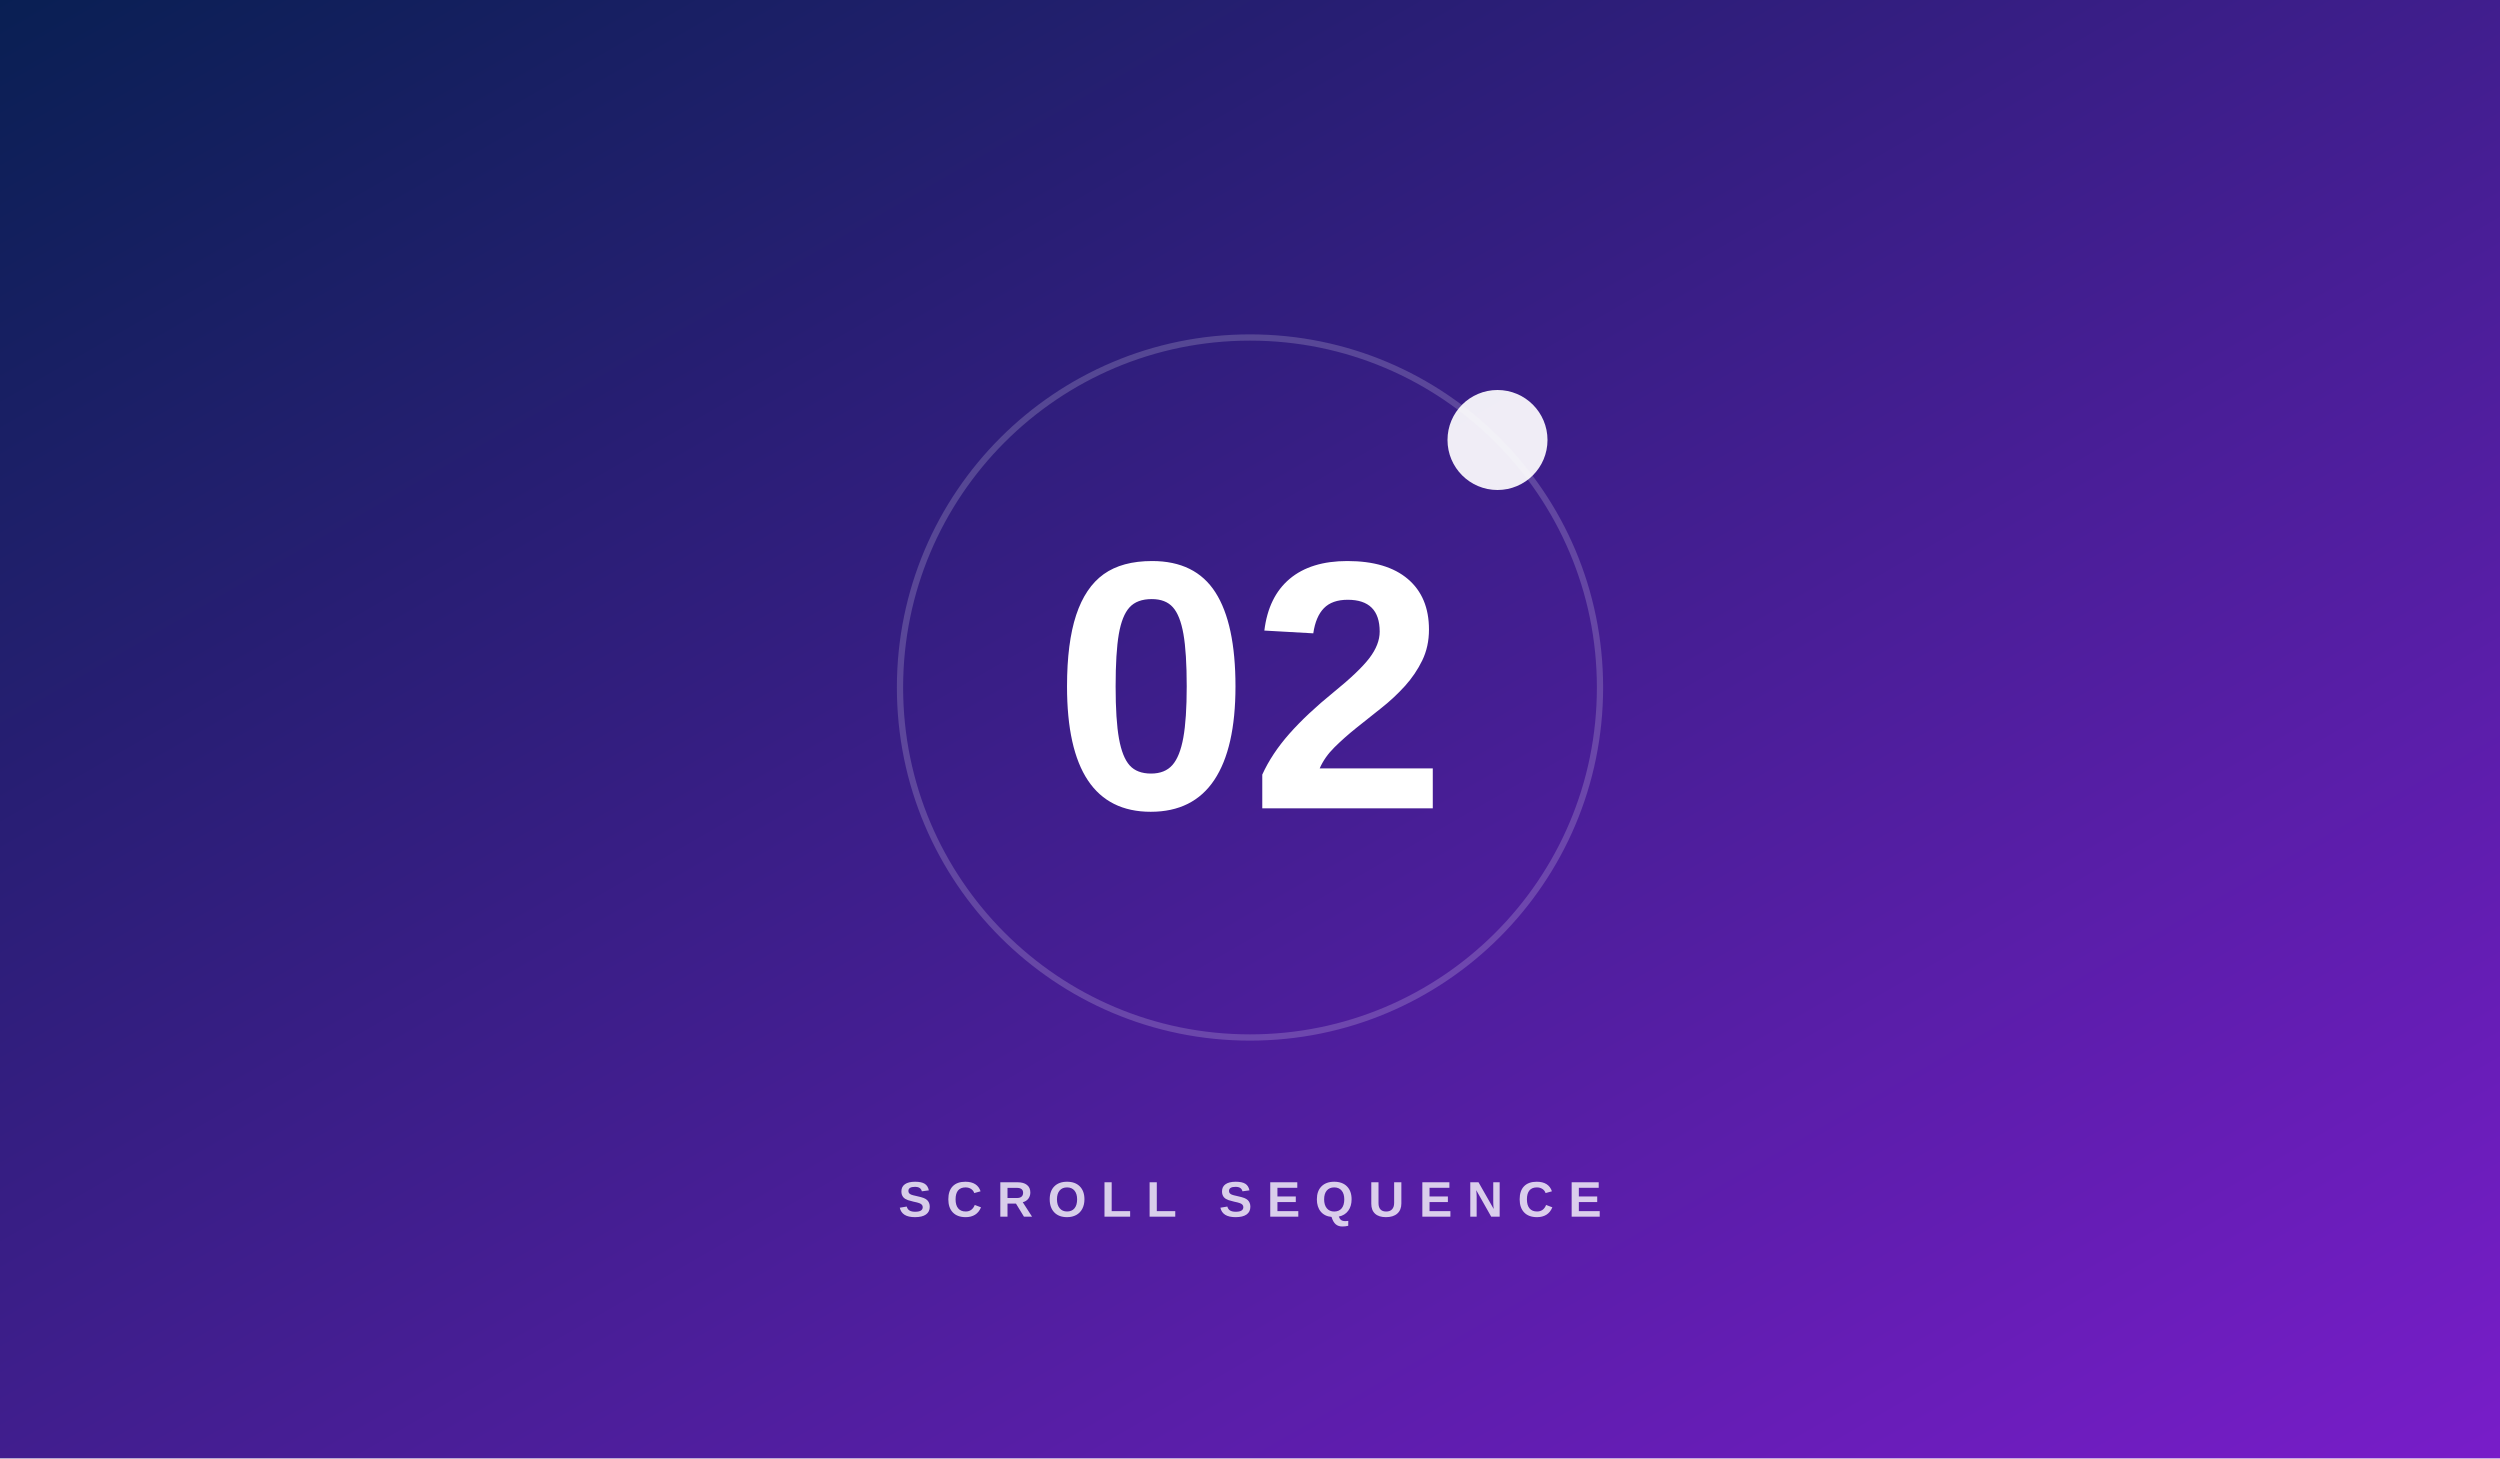
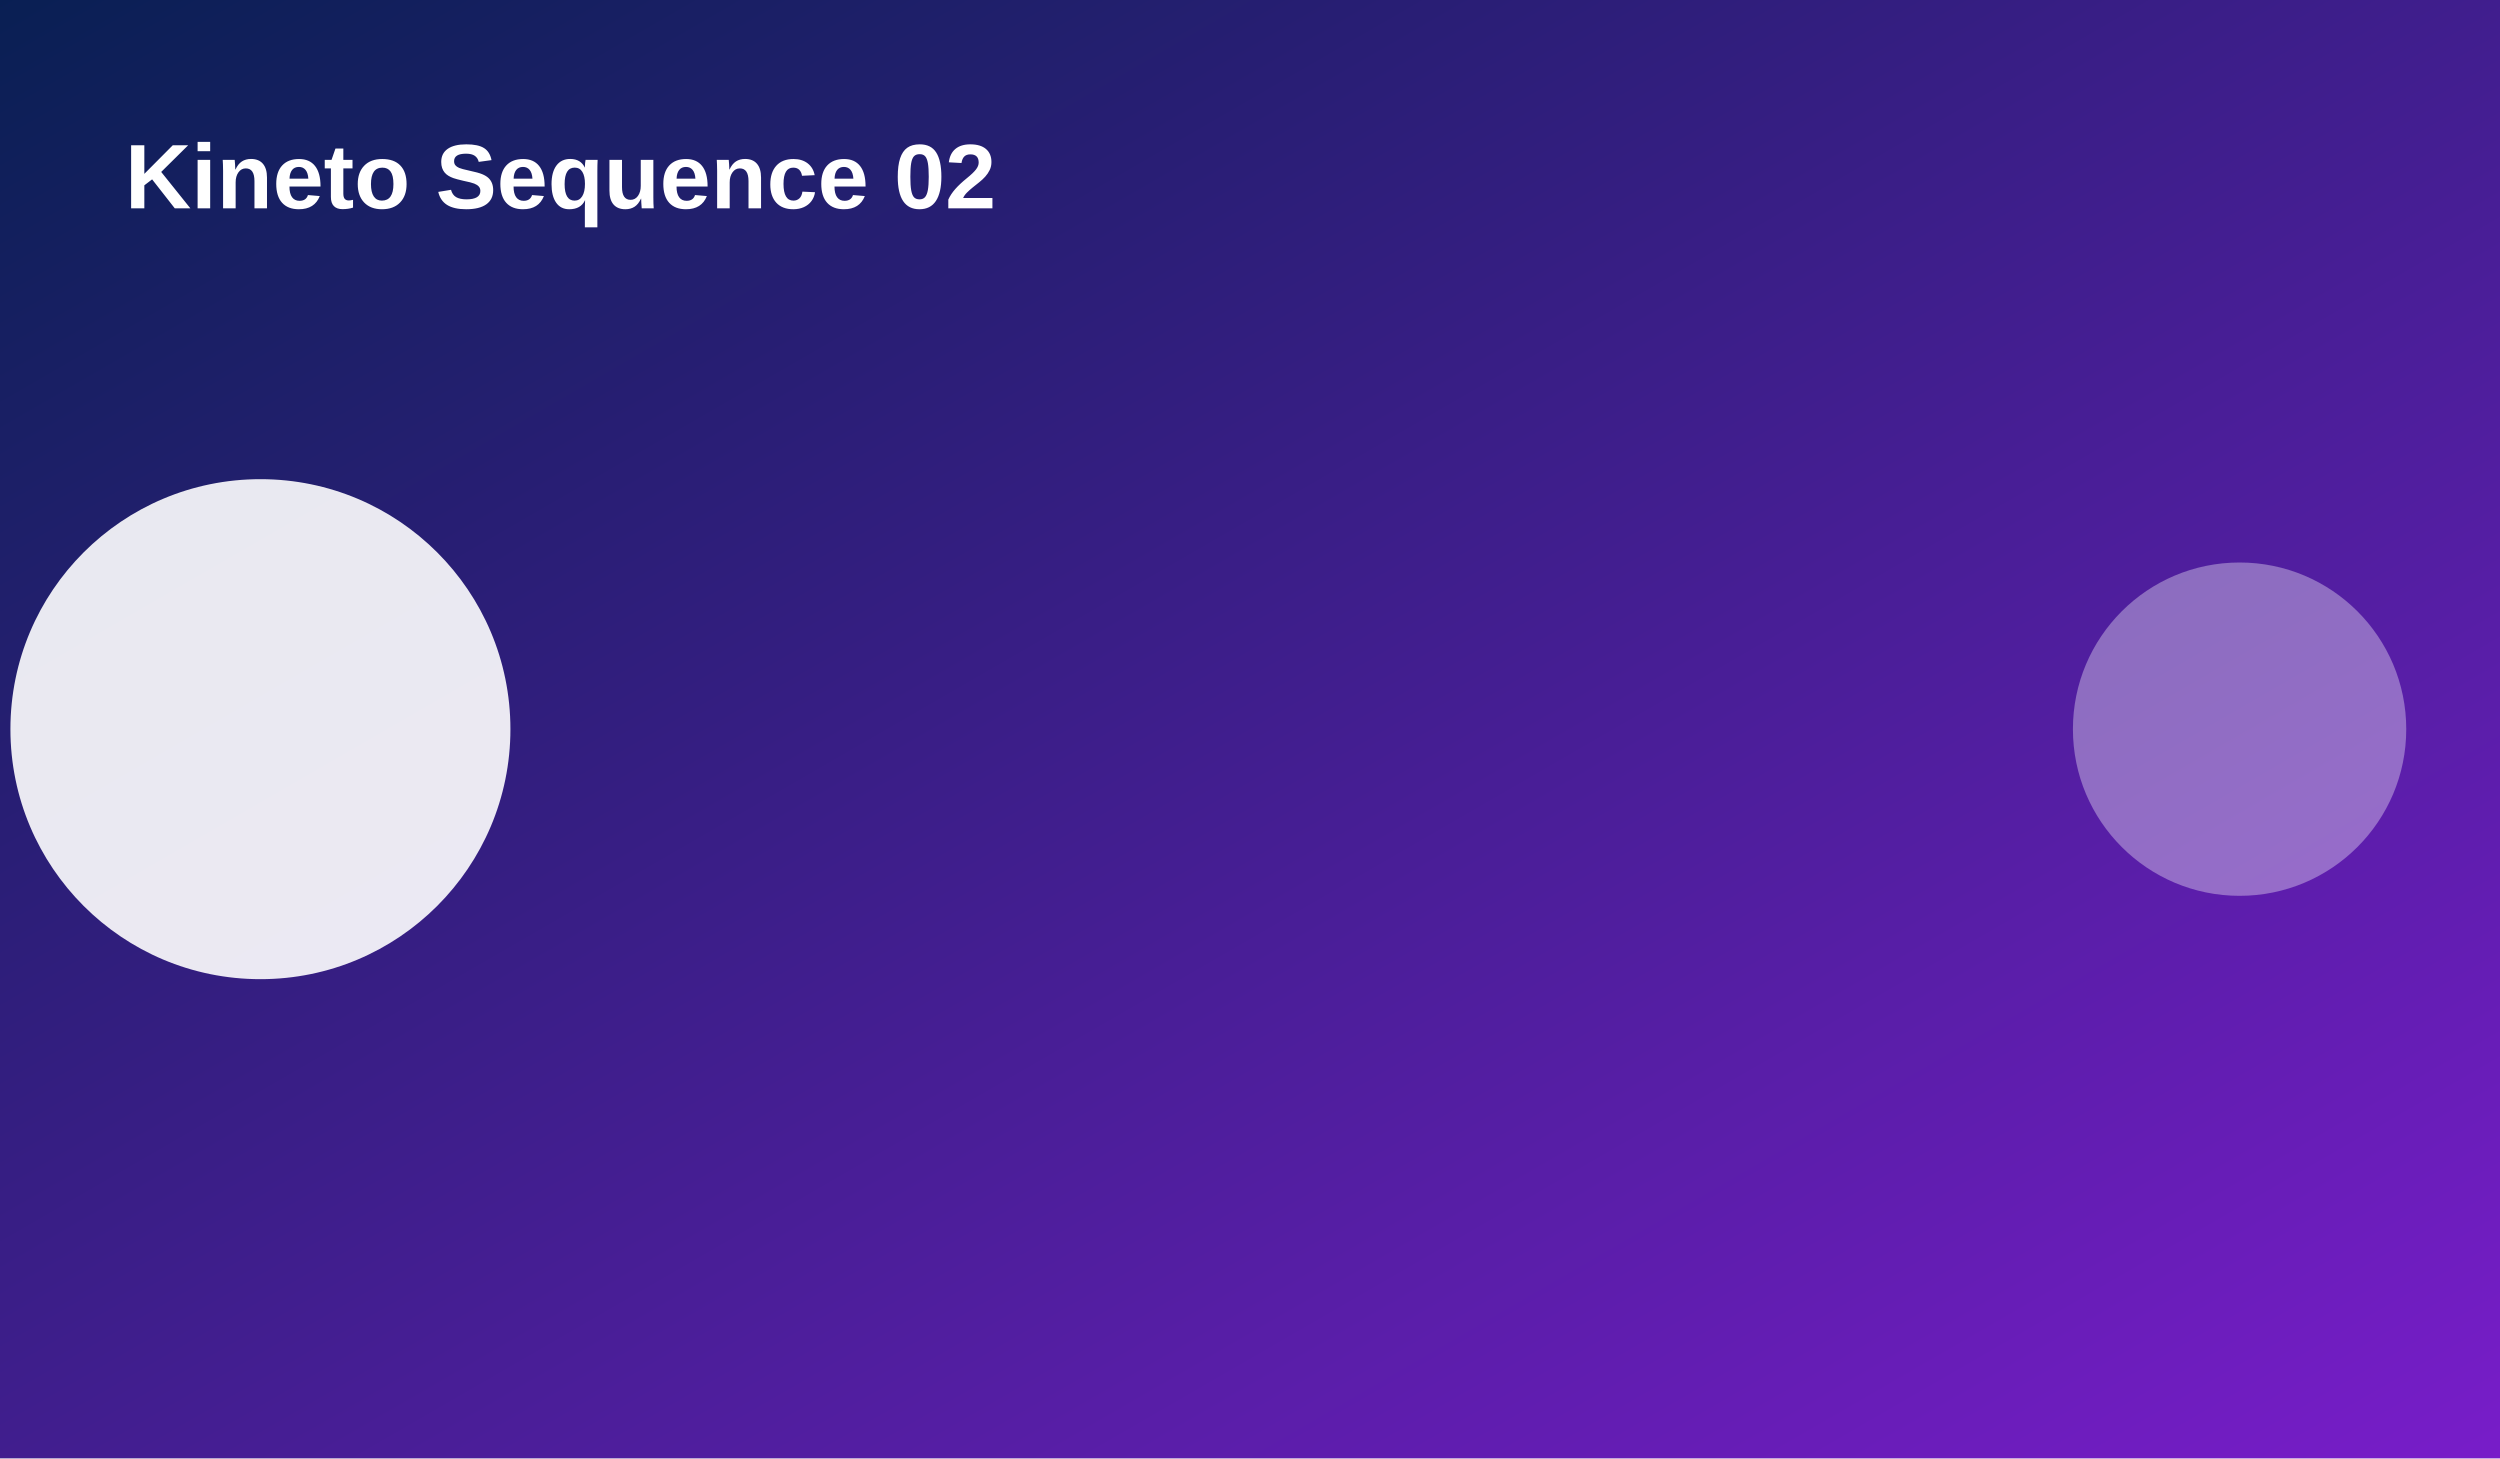
<svg xmlns="http://www.w3.org/2000/svg" width="1200" height="700" viewBox="0 0 1200 700">
  <defs>
    <linearGradient id="g" x1="0" y1="0" x2="1" y2="1">
      <stop stop-color="hsl(222 80% 18%)" />
      <stop offset="1" stop-color="hsl(272 75% 45%)" />
    </linearGradient>
  </defs>
  <rect width="1200" height="700" fill="url(#g)" />
-   <circle cx="600" cy="330" r="168" fill="none" stroke="rgba(255,255,255,.18)" stroke-width="3" />
-   <circle cx="718.8" cy="211.2" r="24" fill="rgba(255,255,255,.92)" />
-   <text x="600" y="388" text-anchor="middle" fill="white" font-family="Arial,sans-serif" font-size="170" font-weight="800">02</text>
-   <text x="600" y="584" text-anchor="middle" fill="rgba(255,255,255,.78)" font-family="Arial,sans-serif" font-size="24" font-weight="700" letter-spacing="7">SCROLL SEQUENCE</text>
+   <circle cx="125" cy="350" r="120" fill="rgba(255,255,255,.9)" />
+   <circle cx="1075" cy="350" r="80" fill="rgba(255,255,255,.35)" />
+   <text x="60" y="100" fill="white" font-family="Arial,sans-serif" font-size="44" font-weight="700">Kineto Sequence 02</text>
</svg>
